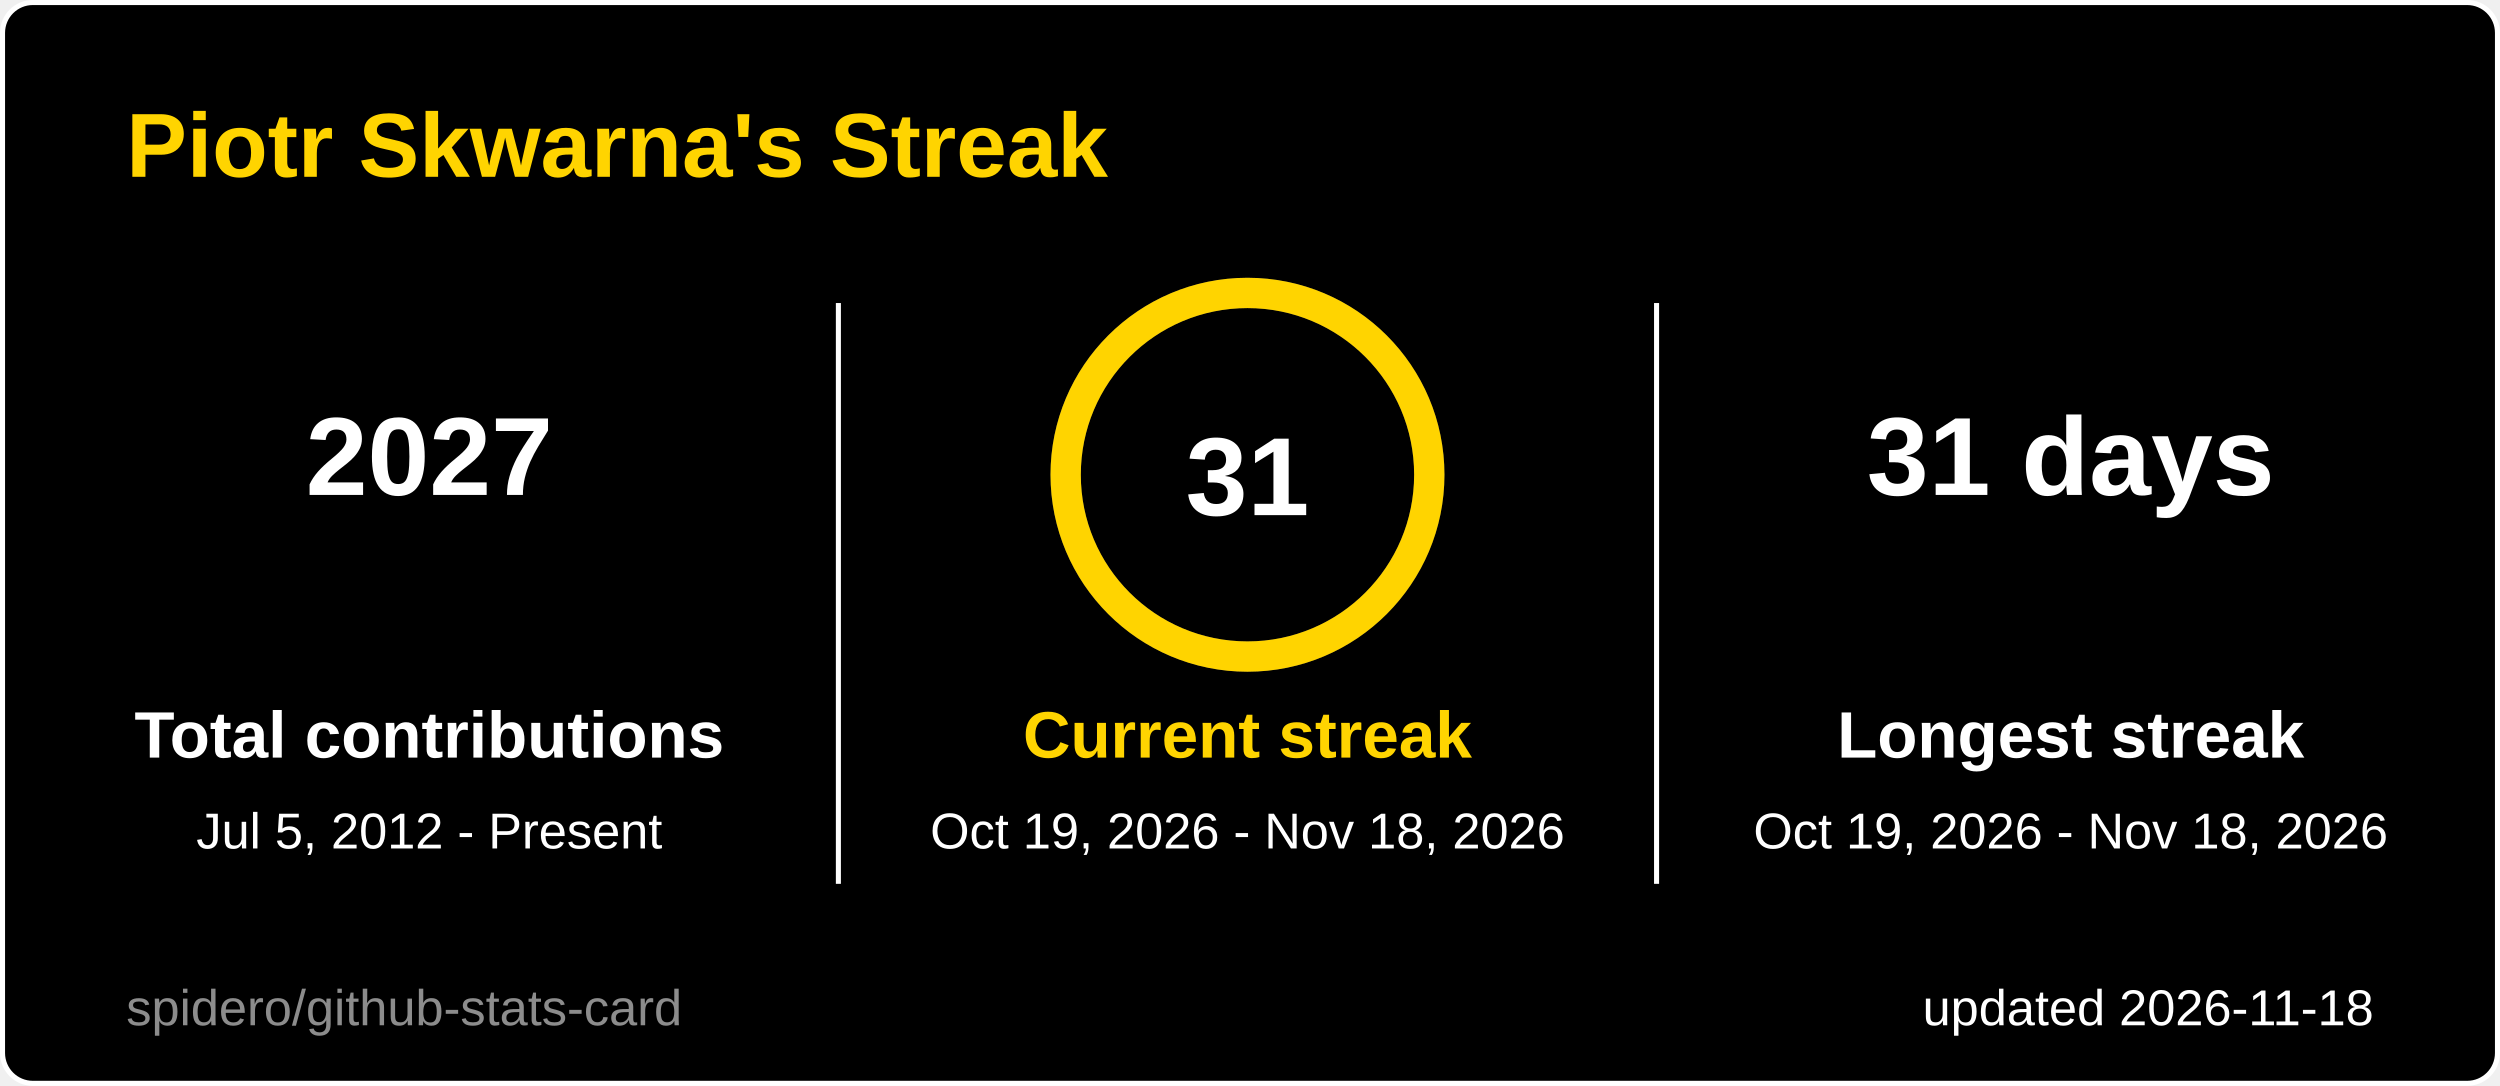
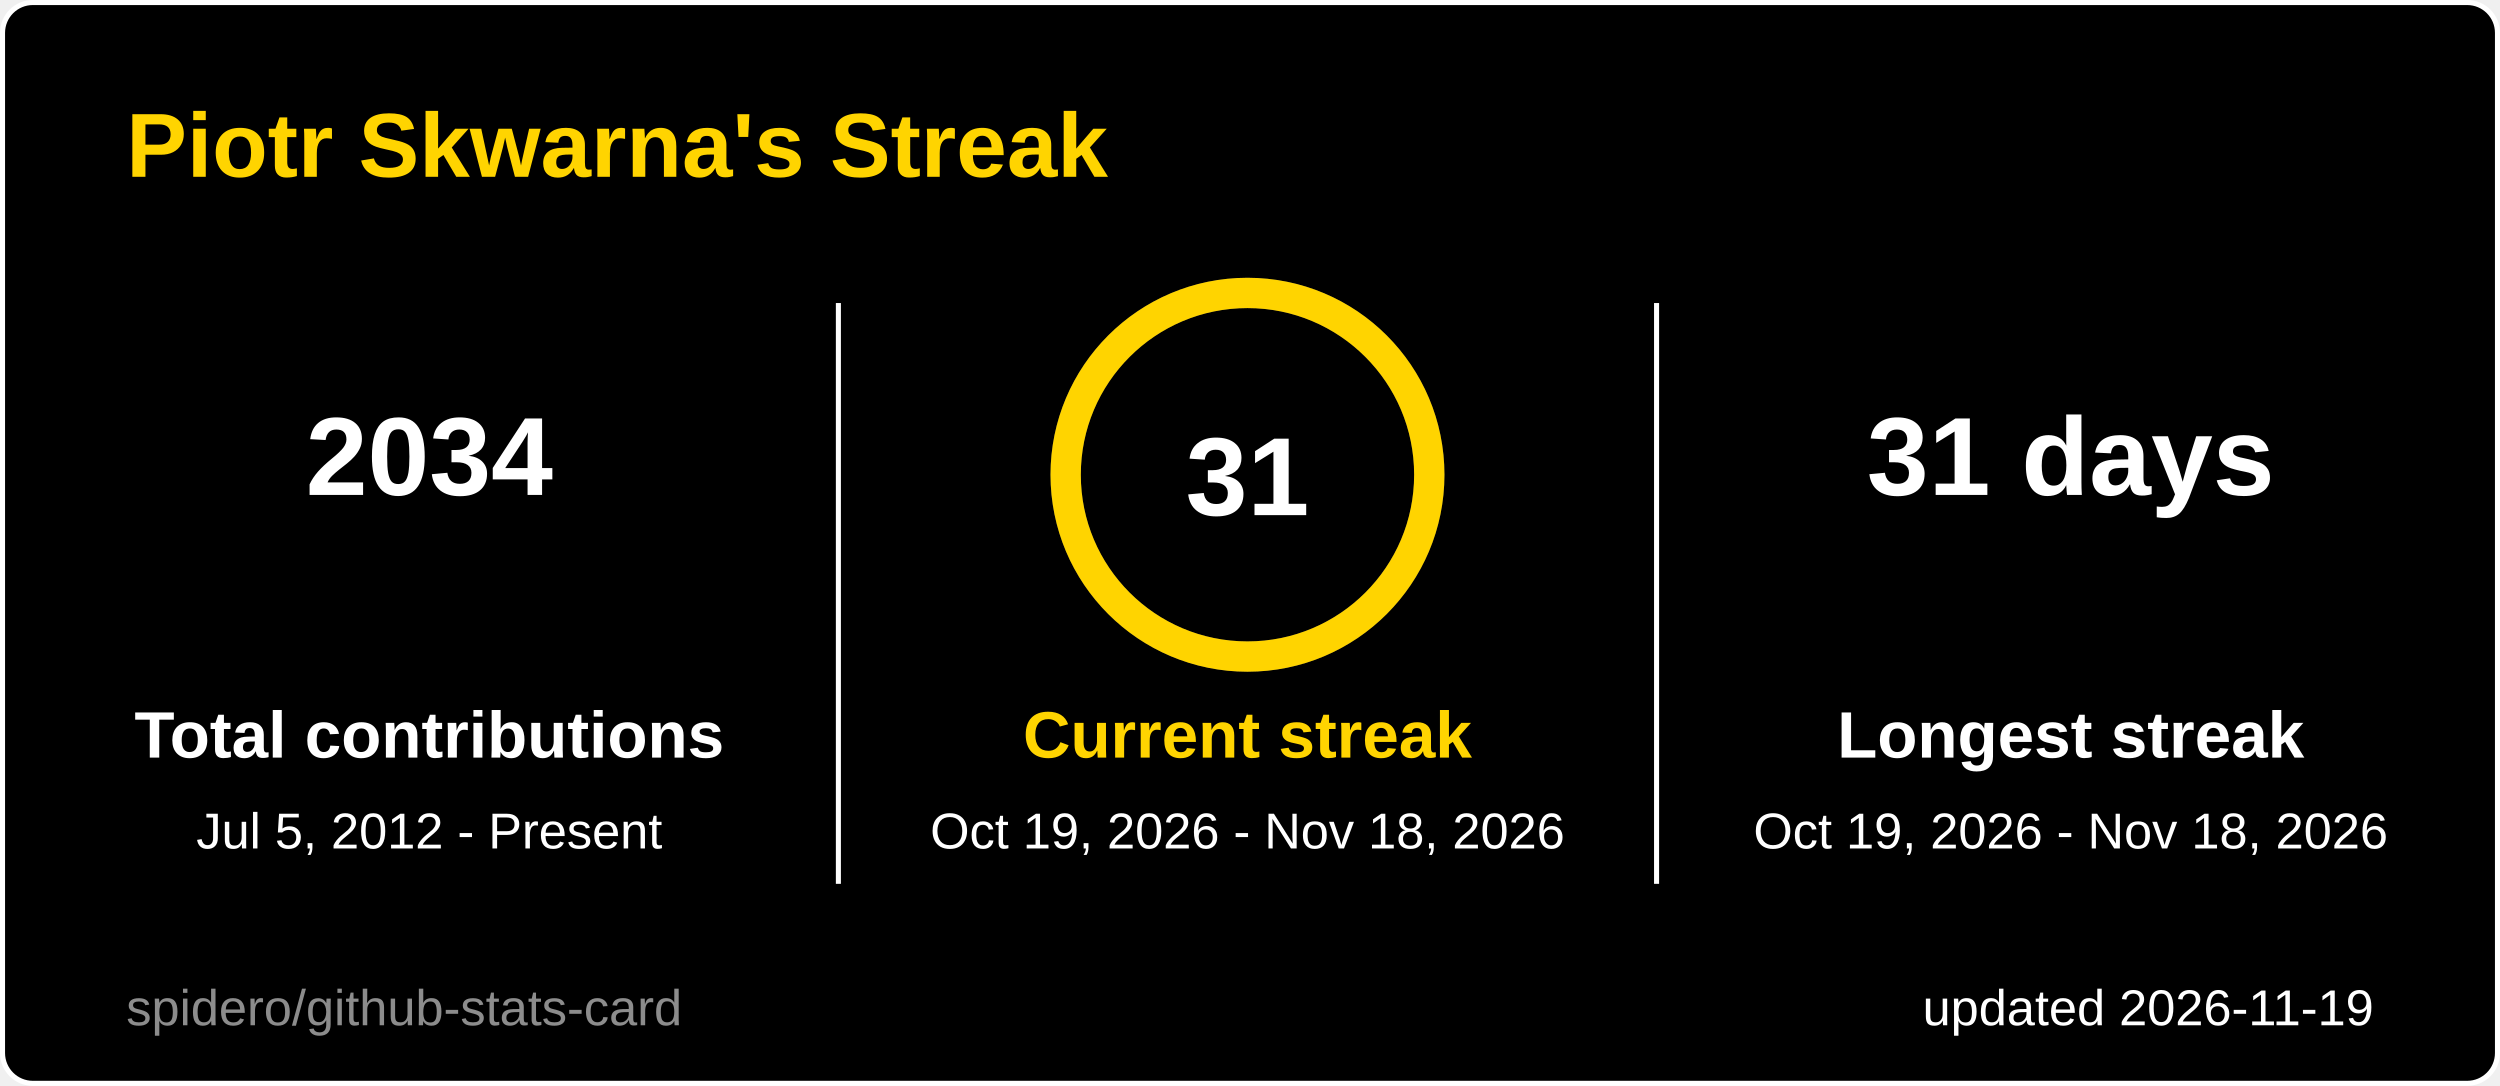
<svg xmlns="http://www.w3.org/2000/svg" width="495" height="215" viewBox="0 0 495 215" role="img" aria-label="Piotr Skwarna's Streak">
  <style>
  .title { font: 600 18px 'Segoe UI', Ubuntu, 'Helvetica Neue', Arial, sans-serif; fill: #ffd400; }
  .label { font: 600 13px 'Segoe UI', Ubuntu, 'Helvetica Neue', Arial, sans-serif; fill: #ffffff; }
  .value { font: 700 13px 'Segoe UI', Ubuntu, 'Helvetica Neue', Arial, sans-serif; fill: #ffffff; }
  .big { font: 700 22px 'Segoe UI', Ubuntu, 'Helvetica Neue', Arial, sans-serif; fill: #ffffff; }
  .small { font: 400 10px 'Segoe UI', Ubuntu, 'Helvetica Neue', Arial, sans-serif; fill: #ffffff; }
  .credit { opacity: .55; }
  /* Visible by default; the animation only fades in from 0 (no-animation renderers show the final state) */
  .fade { animation: fade .5s ease-in-out backwards; }
  @keyframes fade { from { opacity: 0; } }
  @media (prefers-reduced-motion: reduce) { * { animation: none !important; } }

</style>
  <rect x="0.5" y="0.5" width="494" height="214" rx="6" fill="#000000" stroke="#ffffff" />
  <text x="25" y="35" class="title">Piotr Skwarna's Streak</text>
  <g class="fade" style="animation-delay:150ms">
-     <text x="85" y="98" text-anchor="middle" class="big">2027</text>
+     <text x="85" y="98" text-anchor="middle" class="big">2034</text>
    <text x="85" y="150" text-anchor="middle" class="label">Total contributions</text>
    <text x="85" y="168" text-anchor="middle" class="small">Jul 5, 2012 - Present</text>
  </g>
  <g class="fade" style="animation-delay:400ms">
    <text x="410" y="98" text-anchor="middle" class="big">31 days</text>
    <text x="410" y="150" text-anchor="middle" class="label">Longest streak</text>
    <text x="410" y="168" text-anchor="middle" class="small">Oct 19, 2026 - Nov 18, 2026</text>
  </g>
  <line x1="166" y1="60" x2="166" y2="175" stroke="#ffffff" />
  <line x1="328" y1="60" x2="328" y2="175" stroke="#ffffff" />
  <style>
  .ring247x94 { stroke-dasharray: 226.2; stroke-dashoffset: 0.0; animation: ring247x94 1.2s ease-out backwards; }
  @keyframes ring247x94 { from { stroke-dashoffset: 226.2; } }
</style>
  <circle cx="247" cy="94" r="36" fill="none" stroke="#3a3a3a" stroke-width="6" />
  <circle class="ring247x94" cx="247" cy="94" r="36" fill="none" stroke="#ffd400" stroke-width="6" stroke-linecap="round" transform="rotate(-90 247 94)" />
  <text x="247" y="102" text-anchor="middle" class="big">31</text>
  <g class="fade" style="animation-delay:250ms">
    <text x="247" y="150" text-anchor="middle" class="label" style="fill:#ffd400">Current streak</text>
    <text x="247" y="168" text-anchor="middle" class="small">Oct 19, 2026 - Nov 18, 2026</text>
  </g>
-   <text x="470" y="203" text-anchor="end" class="small">updated 2026-11-18</text>
+   <text x="470" y="203" text-anchor="end" class="small">updated 2026-11-19</text>
  <a href="https://github.com/spidero/github-stats-card" target="_blank">
    <text x="25" y="203" class="small credit">spidero/github-stats-card</text>
  </a>
</svg>
